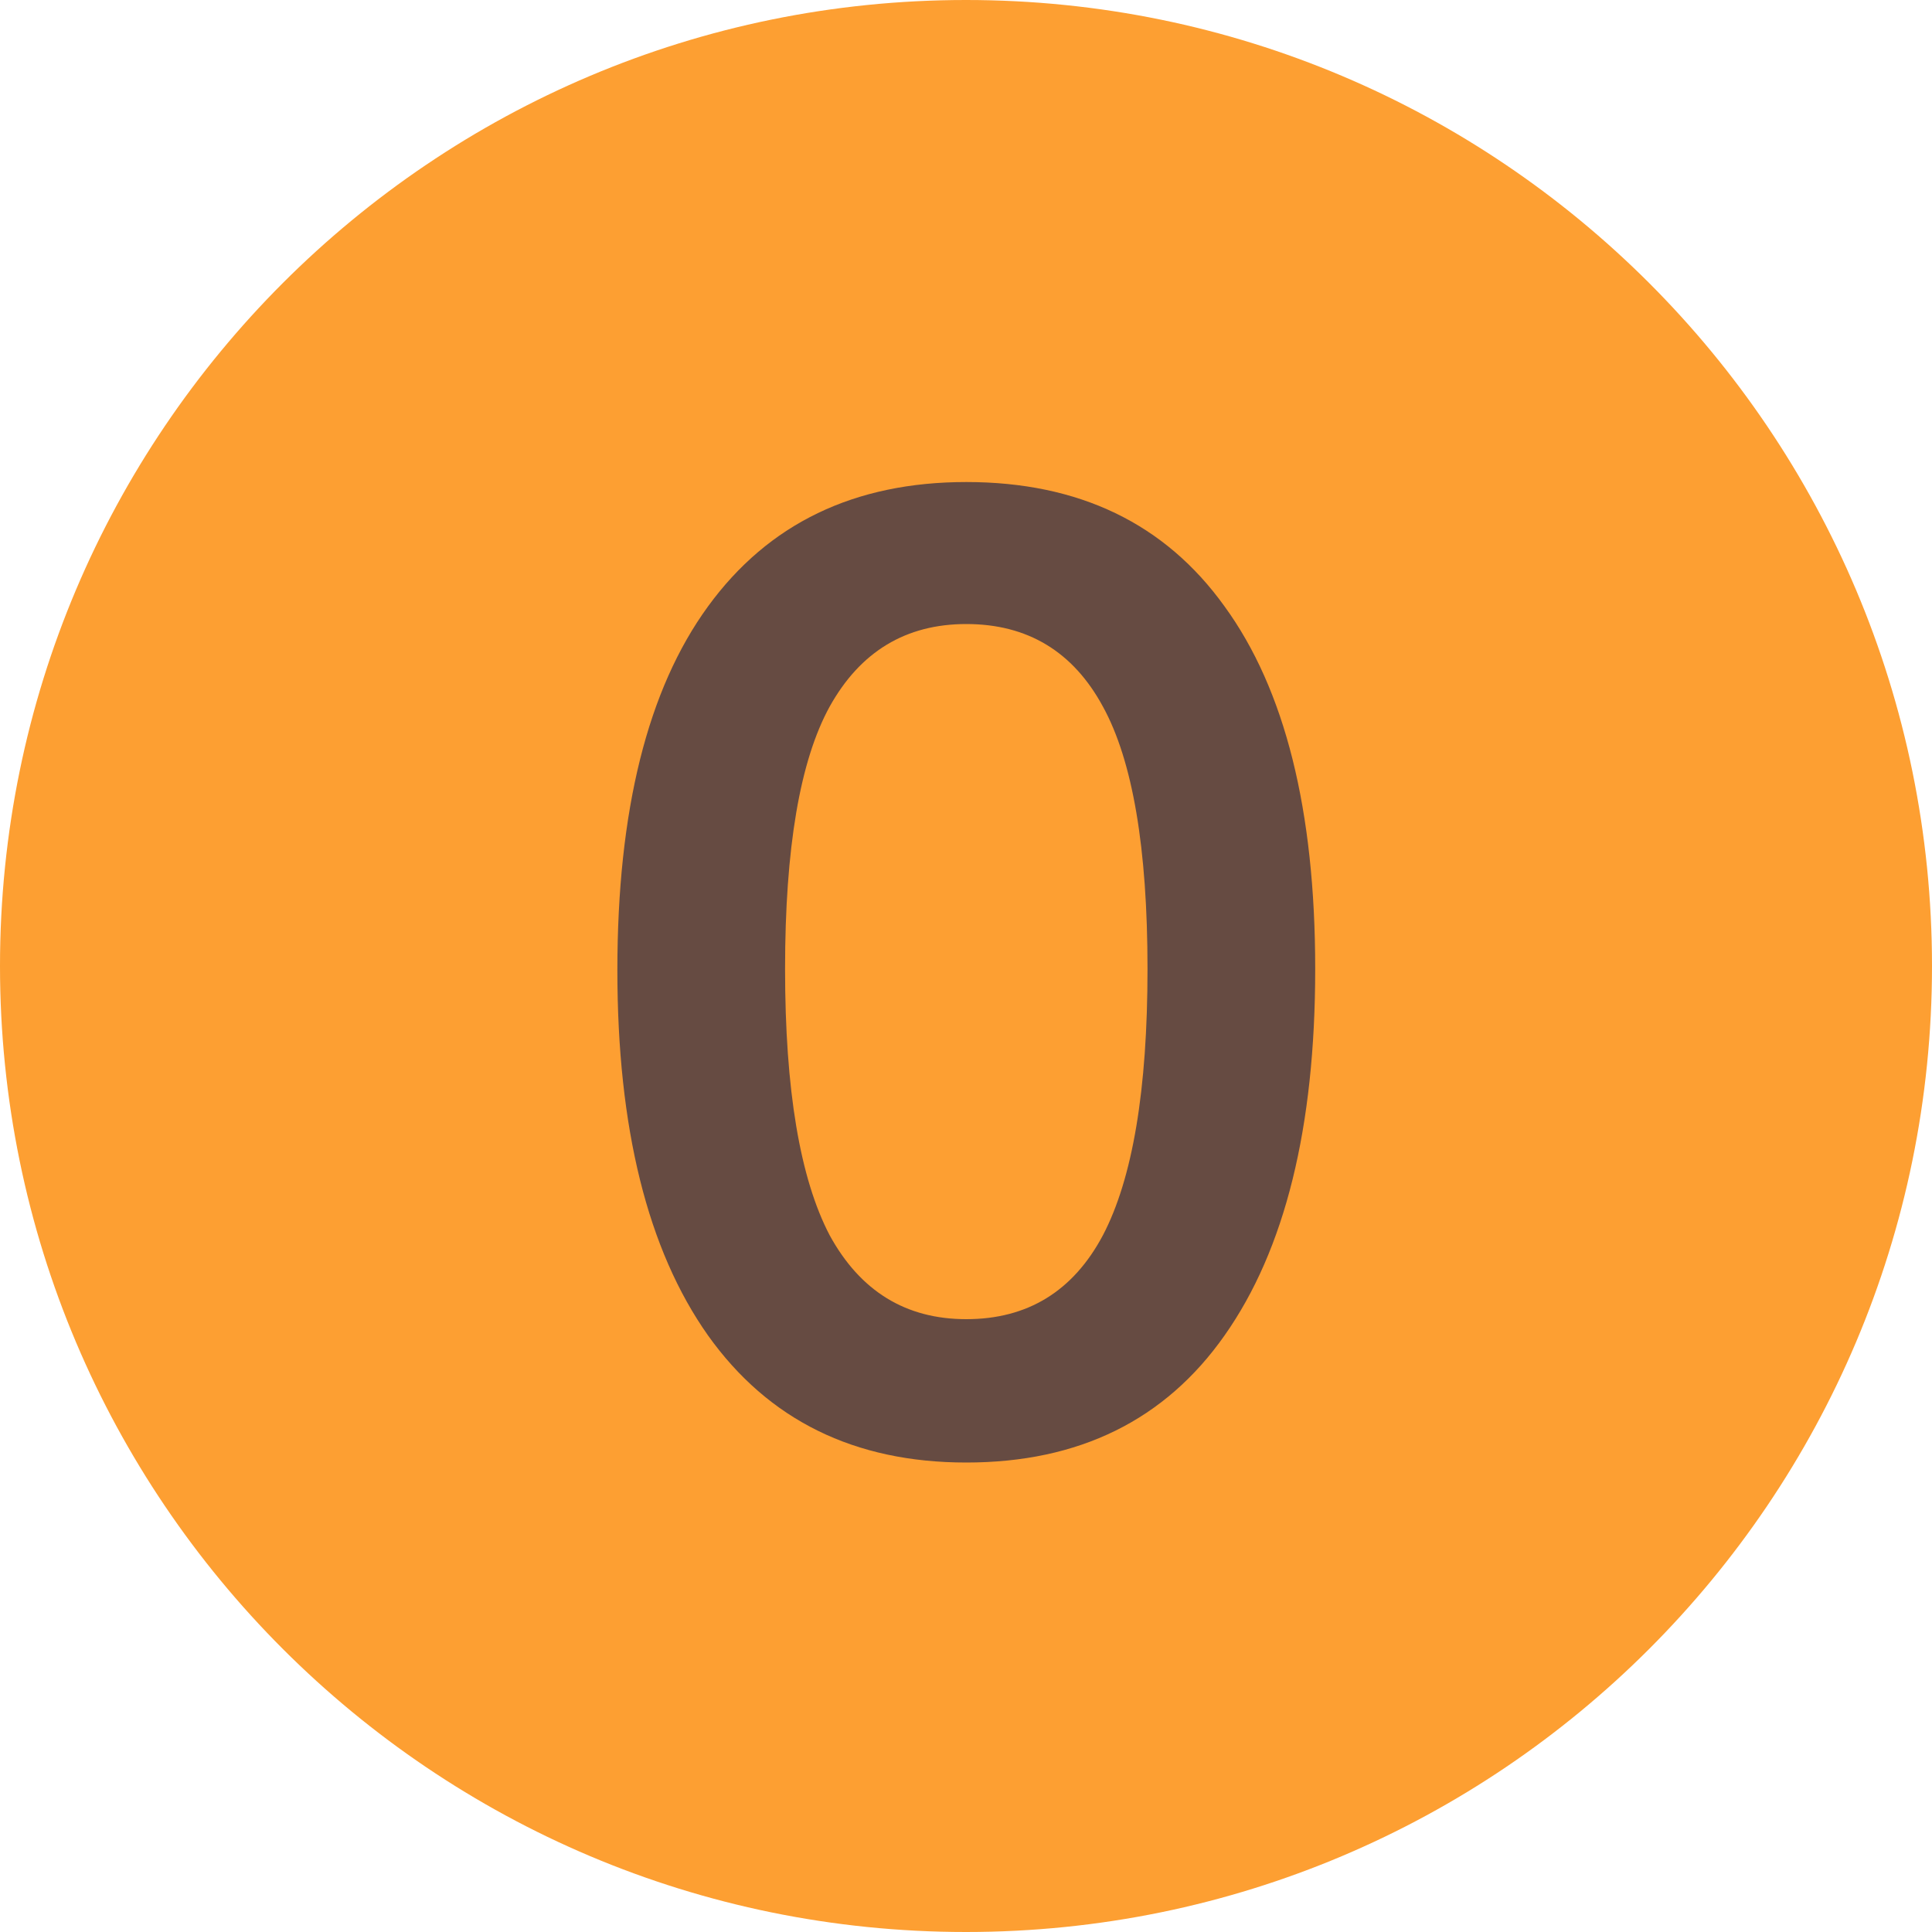
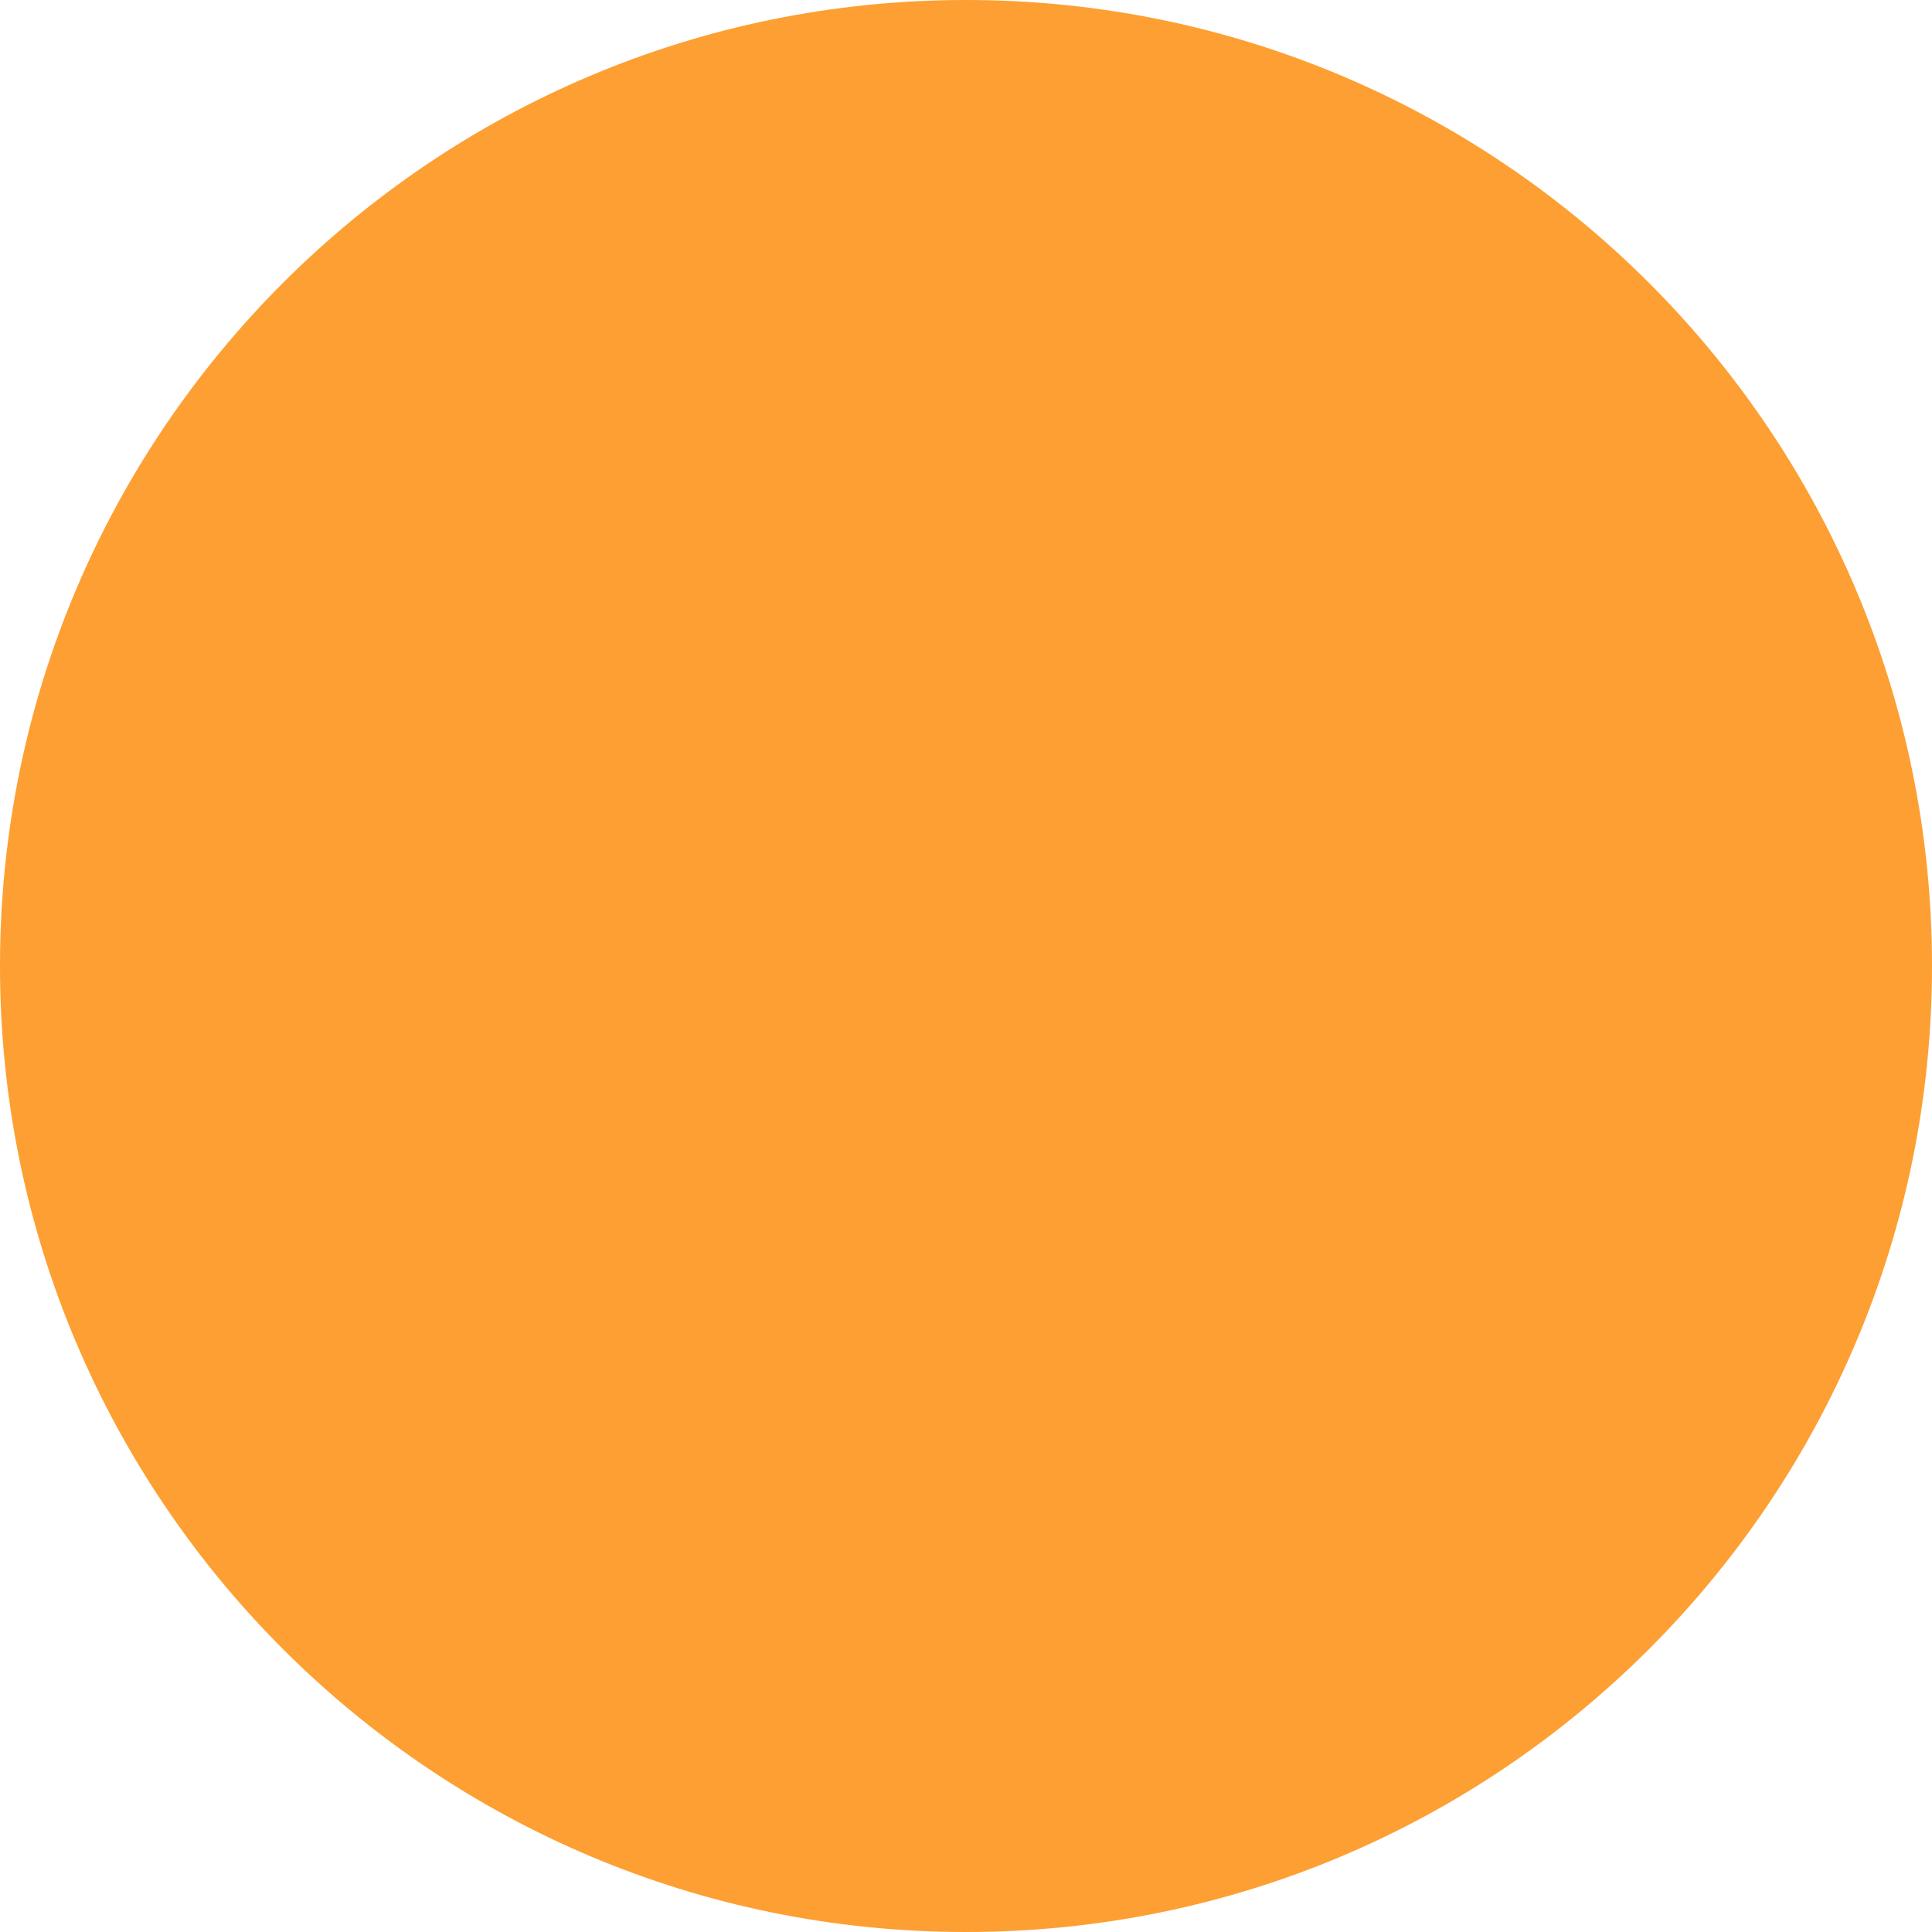
<svg xmlns="http://www.w3.org/2000/svg" width="20" height="20" viewBox="0 0 20 20" fill="none">
  <circle cx="10" cy="10" r="10" fill="#FD9F32" />
-   <path d="M10.003 15.14C8.845 15.14 7.954 14.701 7.329 13.824C6.703 12.937 6.391 11.677 6.391 10.044C6.391 8.392 6.703 7.137 7.329 6.278C7.954 5.419 8.845 4.99 10.003 4.99C11.169 4.99 12.061 5.419 12.677 6.278C13.302 7.137 13.615 8.387 13.615 10.03C13.615 11.673 13.302 12.937 12.677 13.824C12.061 14.701 11.169 15.14 10.003 15.14ZM10.003 13.656C10.637 13.656 11.109 13.367 11.417 12.788C11.725 12.2 11.879 11.281 11.879 10.03C11.879 8.779 11.725 7.874 11.417 7.314C11.109 6.745 10.637 6.46 10.003 6.46C9.377 6.46 8.906 6.745 8.589 7.314C8.281 7.874 8.127 8.779 8.127 10.03C8.127 11.281 8.281 12.2 8.589 12.788C8.906 13.367 9.377 13.656 10.003 13.656Z" fill="#664B42" />
</svg>
